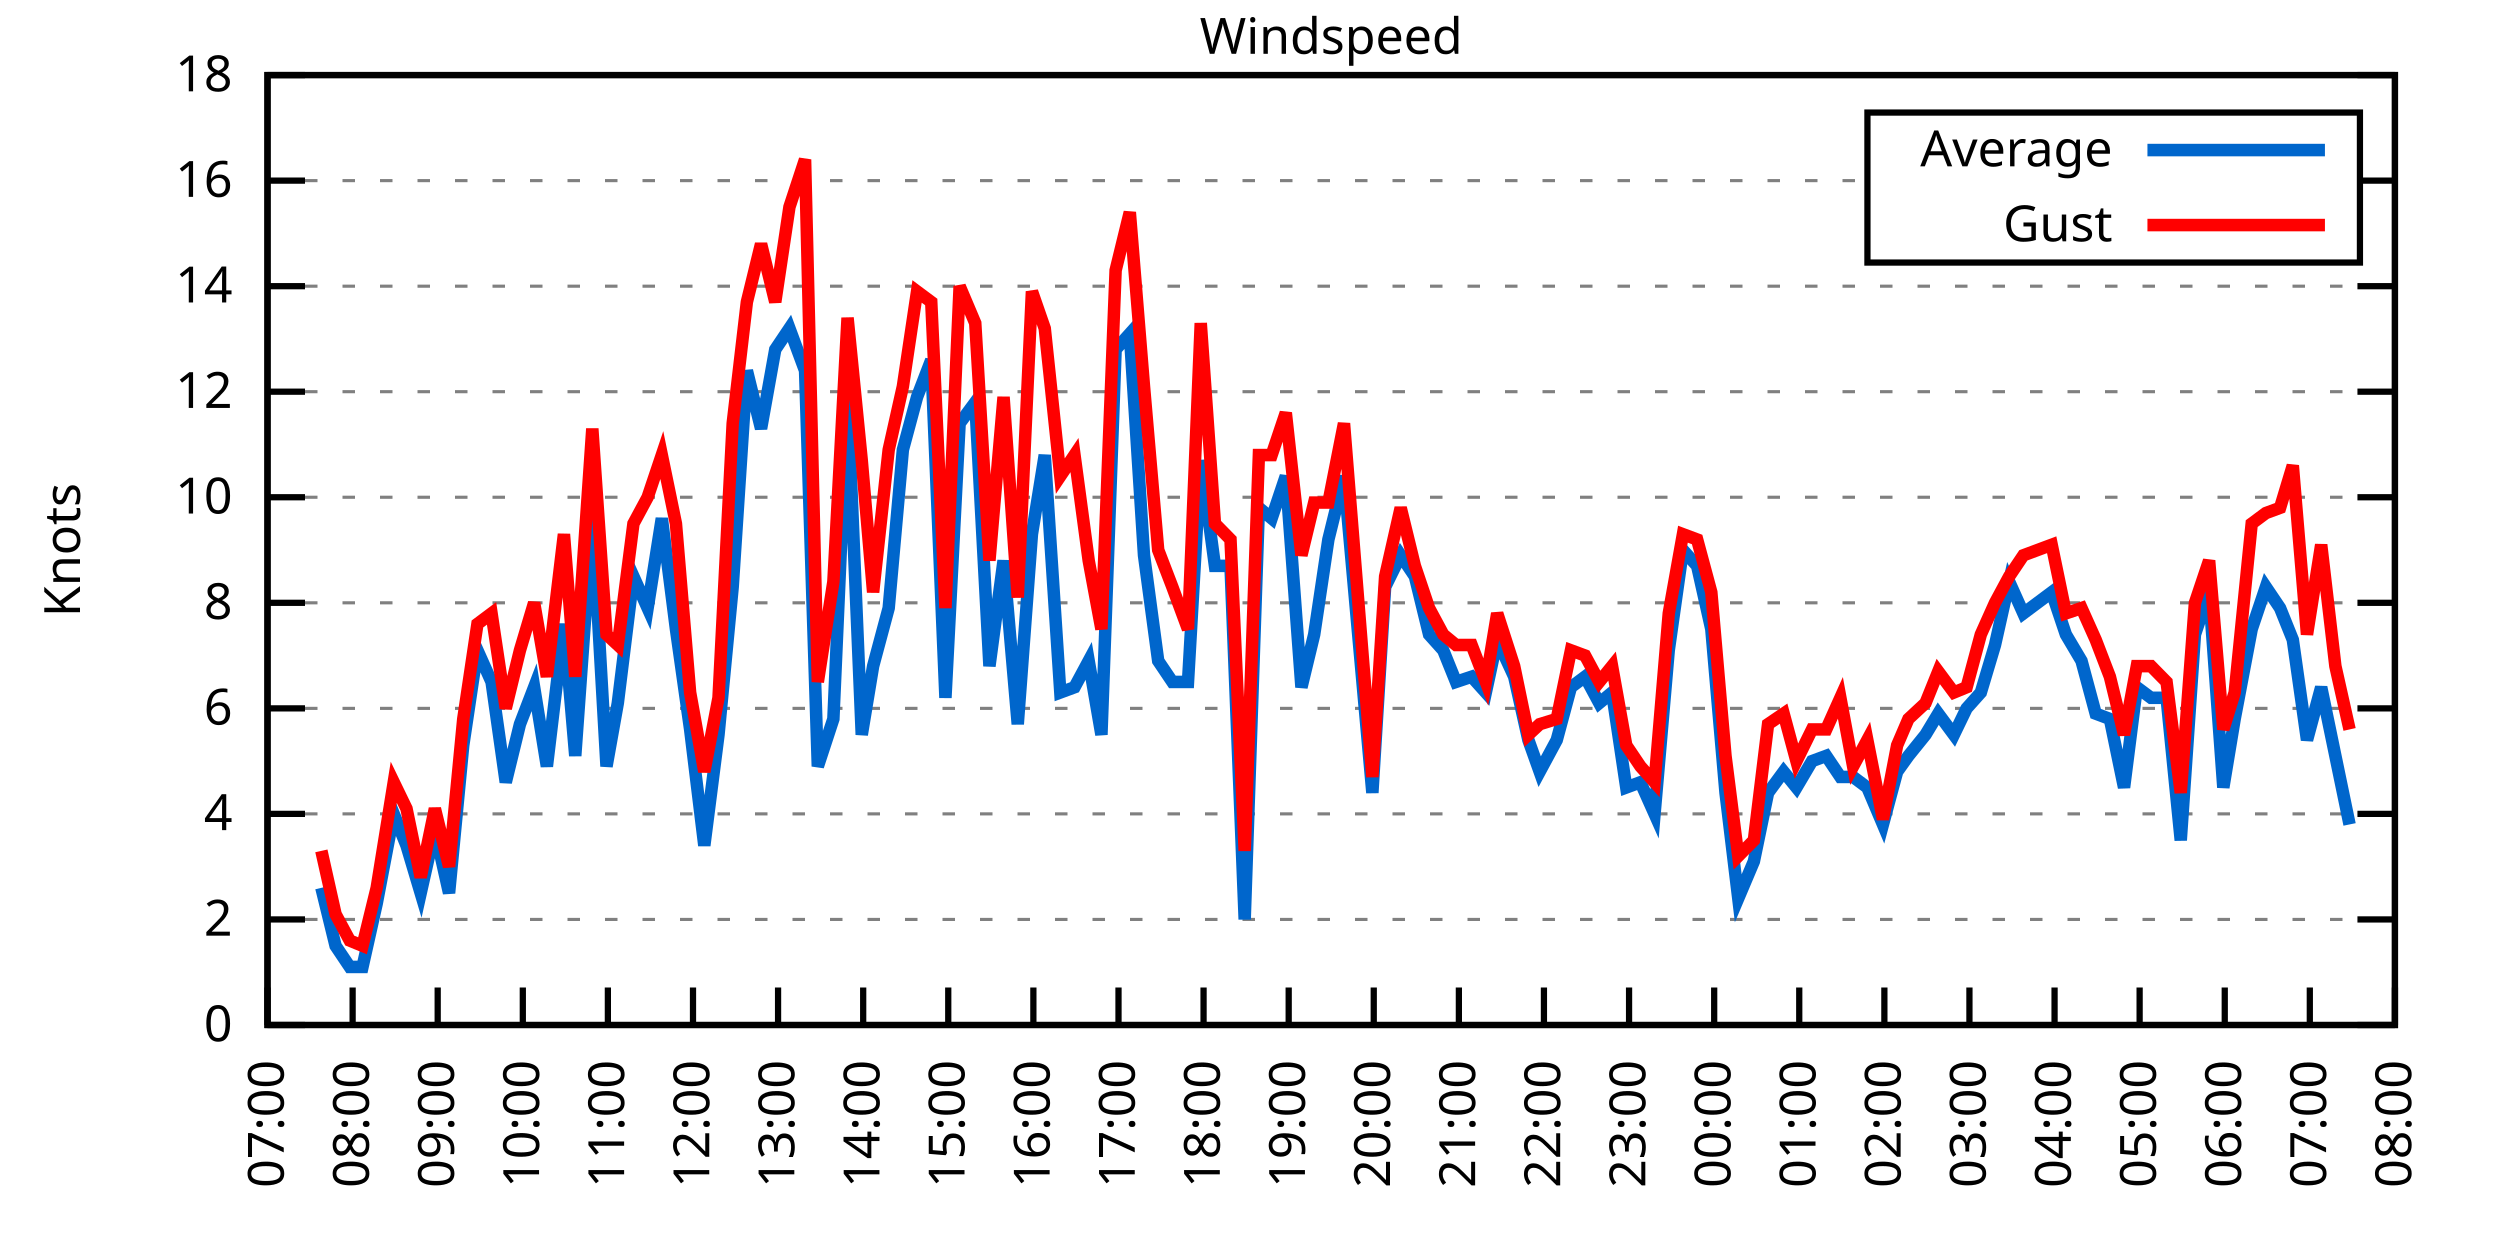
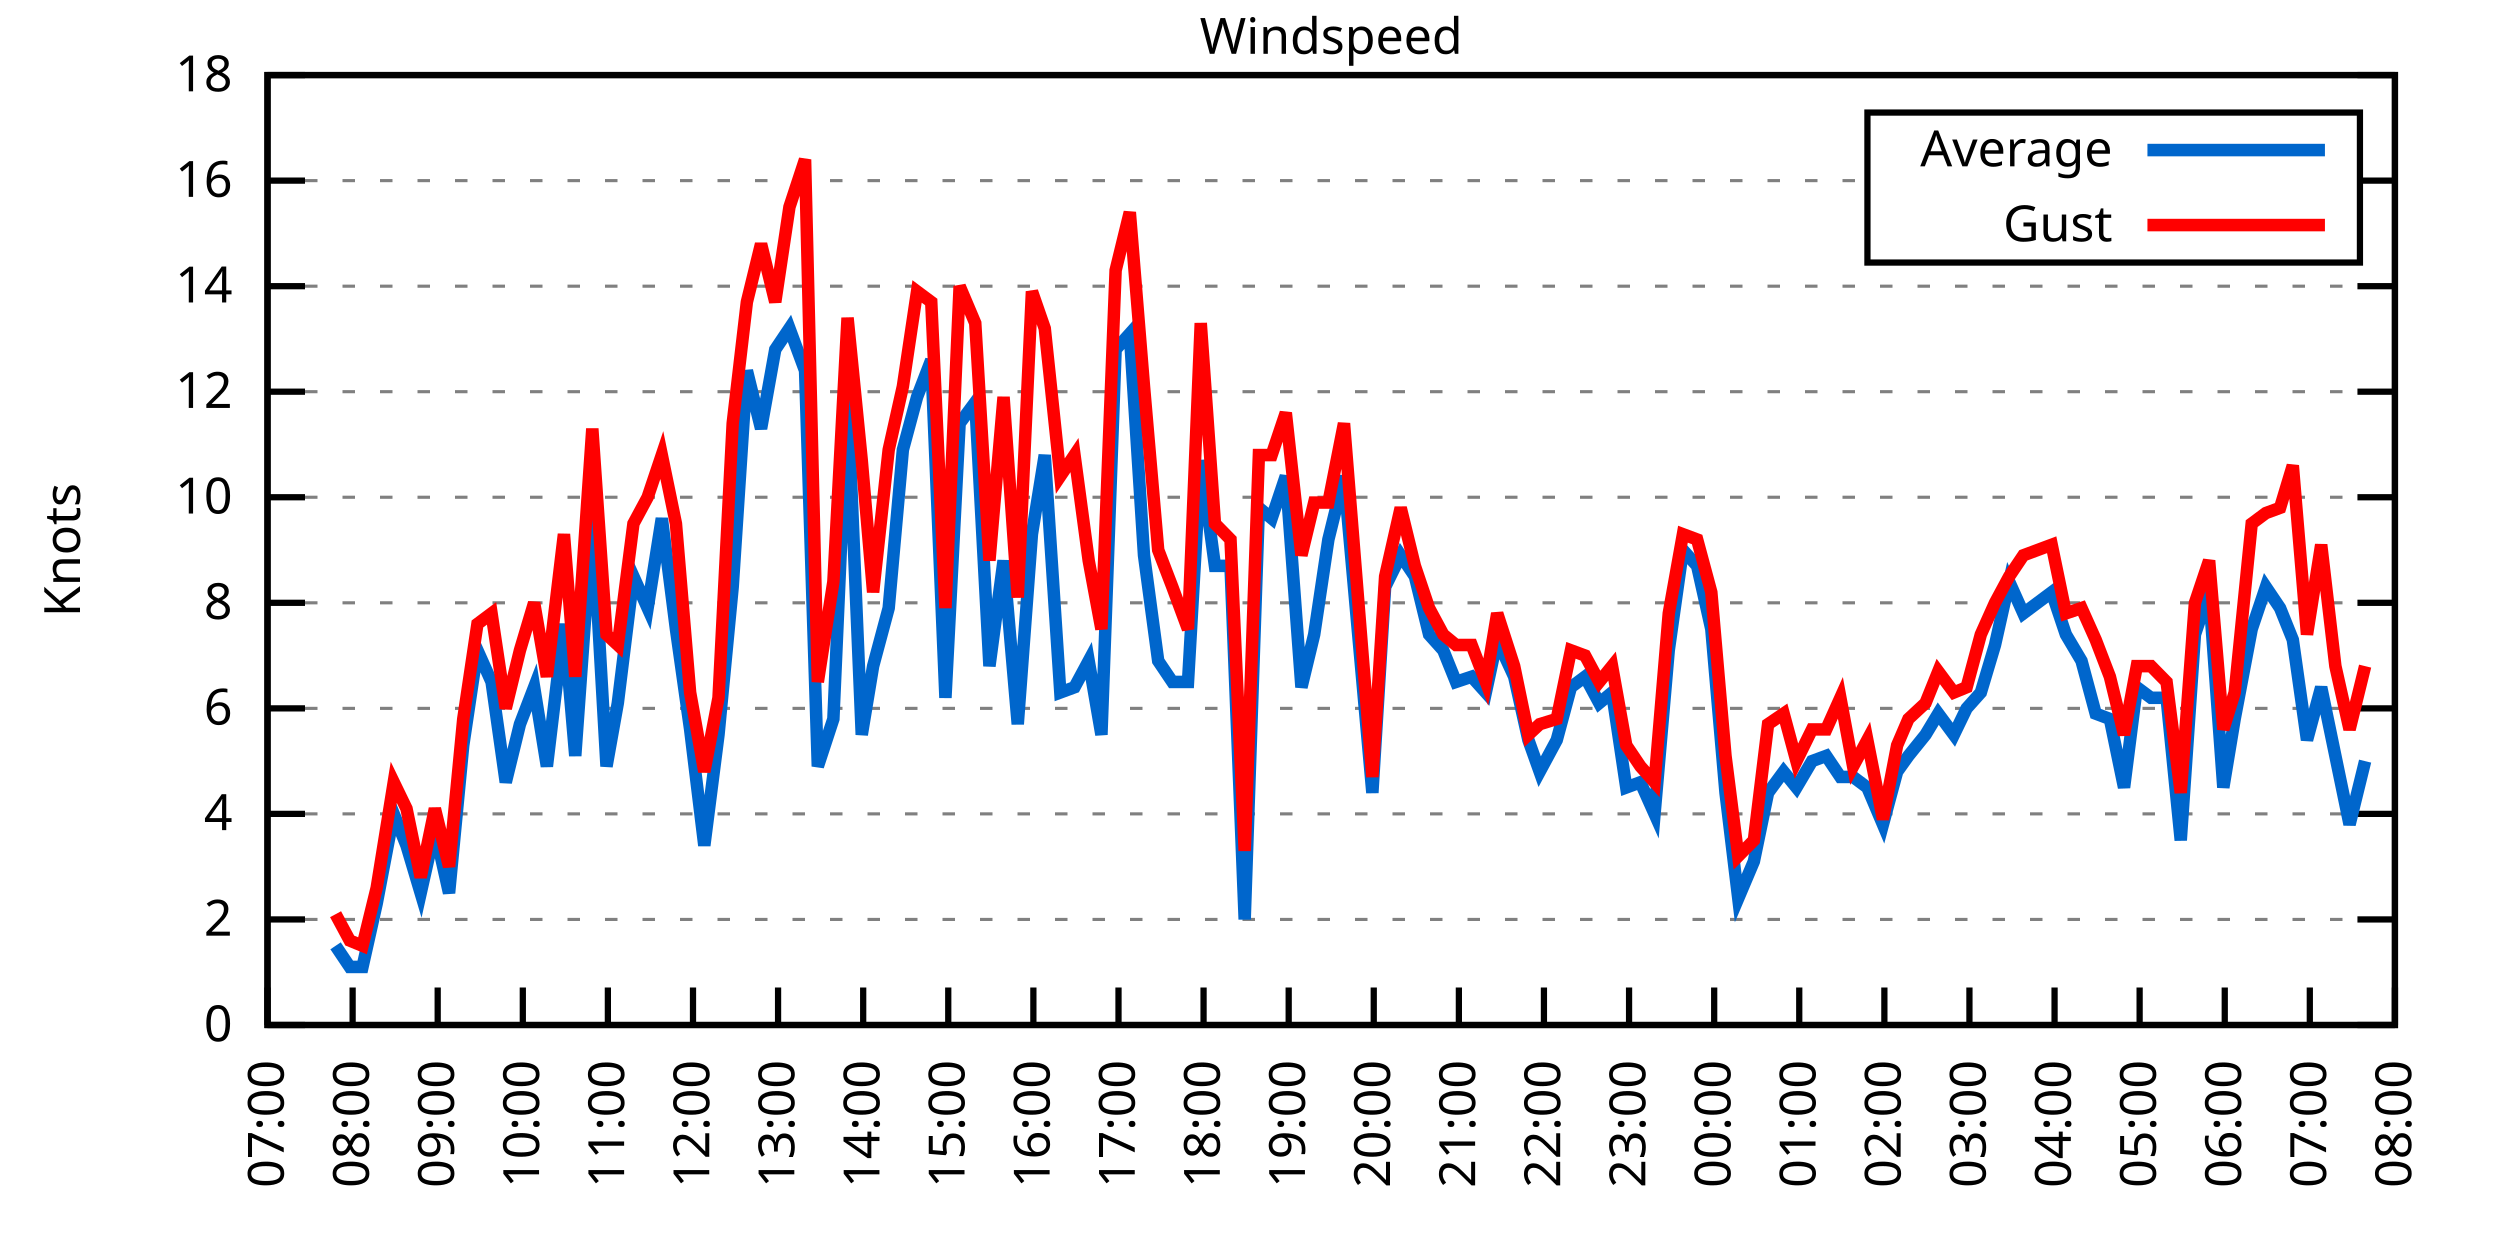
<svg xmlns="http://www.w3.org/2000/svg" xmlns:xlink="http://www.w3.org/1999/xlink" width="400" height="200" viewBox="0 0 400 200">
  <g id="gnuplot_canvas">
    <rect x="0" y="0" width="400" height="200" fill="none" />
    <defs>
      <circle id="gpDot" r="0.5" stroke-width="0.5" stroke="currentColor" />
      <path id="gpPt0" stroke-width="0.333" stroke="currentColor" d="M-1,0 h2 M0,-1 v2" />
      <path id="gpPt1" stroke-width="0.333" stroke="currentColor" d="M-1,-1 L1,1 M1,-1 L-1,1" />
      <path id="gpPt2" stroke-width="0.333" stroke="currentColor" d="M-1,0 L1,0 M0,-1 L0,1 M-1,-1 L1,1 M-1,1 L1,-1" />
      <rect id="gpPt3" stroke-width="0.333" stroke="currentColor" x="-1" y="-1" width="2" height="2" />
      <rect id="gpPt4" stroke-width="0.333" stroke="currentColor" fill="currentColor" x="-1" y="-1" width="2" height="2" />
      <circle id="gpPt5" stroke-width="0.333" stroke="currentColor" cx="0" cy="0" r="1" />
      <use xlink:href="#gpPt5" id="gpPt6" fill="currentColor" stroke="none" />
      <path id="gpPt7" stroke-width="0.333" stroke="currentColor" d="M0,-1.33 L-1.33,0.67 L1.33,0.67 z" />
      <use xlink:href="#gpPt7" id="gpPt8" fill="currentColor" stroke="none" />
      <use xlink:href="#gpPt7" id="gpPt9" stroke="currentColor" transform="rotate(180)" />
      <use xlink:href="#gpPt9" id="gpPt10" fill="currentColor" stroke="none" />
      <use xlink:href="#gpPt3" id="gpPt11" stroke="currentColor" transform="rotate(45)" />
      <use xlink:href="#gpPt11" id="gpPt12" fill="currentColor" stroke="none" />
      <path id="gpPt13" stroke-width="0.333" stroke="currentColor" d="M0,1.330 L1.265,0.411 L0.782,-1.067 L-0.782,-1.076 L-1.265,0.411 z" />
      <use xlink:href="#gpPt13" id="gpPt14" fill="currentColor" stroke="none" />
      <filter id="textbox" filterUnits="objectBoundingBox" x="0" y="0" height="1" width="1">
        <feFlood flood-color="white" flood-opacity="1" result="bgnd" />
        <feComposite in="SourceGraphic" in2="bgnd" operator="atop" />
      </filter>
      <filter id="greybox" filterUnits="objectBoundingBox" x="0" y="0" height="1" width="1">
        <feFlood flood-color="lightgrey" flood-opacity="1" result="grey" />
        <feComposite in="SourceGraphic" in2="grey" operator="atop" />
      </filter>
    </defs>
    <g fill="none" color="white" stroke="currentColor" stroke-width="1.00" stroke-linecap="butt" stroke-linejoin="miter">
</g>
    <g fill="none" color="black" stroke="currentColor" stroke-width="1.00" stroke-linecap="butt" stroke-linejoin="miter">
      <g stroke="none" shape-rendering="crispEdges">
        <polygon fill="rgb(255, 255, 255)" points="42.80,164.00 383.18,164.00 383.18,12.02 42.80,12.02 " />
      </g>
    </g>
    <g fill="none" color="black" stroke="currentColor" stroke-width="1.00" stroke-linecap="butt" stroke-linejoin="miter">
</g>
    <g fill="none" color="black" stroke="black" stroke-width="0.50" stroke-linecap="butt" stroke-linejoin="miter">
</g>
    <g fill="none" color="gray" stroke="currentColor" stroke-width="0.50" stroke-linecap="butt" stroke-linejoin="miter">
      <path stroke="gray" stroke-dasharray="2,4" class="gridline" d="M42.80,164.00 L383.19,164.00  " />
    </g>
    <g fill="none" color="gray" stroke="gray" stroke-width="1.00" stroke-linecap="butt" stroke-linejoin="miter">
</g>
    <g fill="none" color="black" stroke="currentColor" stroke-width="1.00" stroke-linecap="butt" stroke-linejoin="miter">
      <path stroke="black" d="M42.80,164.00 L48.80,164.00 M383.19,164.00 L377.19,164.00  " />
      <g transform="translate(37.20,166.60)" stroke="none" fill="black" font-family="Sans" font-size="8.00" text-anchor="end">
        <text>
          <tspan font-family="Sans"> 0</tspan>
        </text>
      </g>
    </g>
    <g fill="none" color="black" stroke="currentColor" stroke-width="1.00" stroke-linecap="butt" stroke-linejoin="miter">
</g>
    <g fill="none" color="black" stroke="black" stroke-width="0.50" stroke-linecap="butt" stroke-linejoin="miter">
</g>
    <g fill="none" color="gray" stroke="currentColor" stroke-width="0.50" stroke-linecap="butt" stroke-linejoin="miter">
      <path stroke="gray" stroke-dasharray="2,4" class="gridline" d="M42.80,147.11 L383.19,147.11  " />
    </g>
    <g fill="none" color="gray" stroke="gray" stroke-width="1.00" stroke-linecap="butt" stroke-linejoin="miter">
</g>
    <g fill="none" color="black" stroke="currentColor" stroke-width="1.00" stroke-linecap="butt" stroke-linejoin="miter">
      <path stroke="black" d="M42.80,147.11 L48.80,147.11 M383.19,147.11 L377.19,147.11  " />
      <g transform="translate(37.20,149.71)" stroke="none" fill="black" font-family="Sans" font-size="8.00" text-anchor="end">
        <text>
          <tspan font-family="Sans"> 2</tspan>
        </text>
      </g>
    </g>
    <g fill="none" color="black" stroke="currentColor" stroke-width="1.00" stroke-linecap="butt" stroke-linejoin="miter">
</g>
    <g fill="none" color="black" stroke="black" stroke-width="0.50" stroke-linecap="butt" stroke-linejoin="miter">
</g>
    <g fill="none" color="gray" stroke="currentColor" stroke-width="0.50" stroke-linecap="butt" stroke-linejoin="miter">
      <path stroke="gray" stroke-dasharray="2,4" class="gridline" d="M42.80,130.22 L383.19,130.22  " />
    </g>
    <g fill="none" color="gray" stroke="gray" stroke-width="1.00" stroke-linecap="butt" stroke-linejoin="miter">
</g>
    <g fill="none" color="black" stroke="currentColor" stroke-width="1.00" stroke-linecap="butt" stroke-linejoin="miter">
      <path stroke="black" d="M42.80,130.22 L48.80,130.22 M383.19,130.22 L377.19,130.22  " />
      <g transform="translate(37.20,132.82)" stroke="none" fill="black" font-family="Sans" font-size="8.00" text-anchor="end">
        <text>
          <tspan font-family="Sans"> 4</tspan>
        </text>
      </g>
    </g>
    <g fill="none" color="black" stroke="currentColor" stroke-width="1.00" stroke-linecap="butt" stroke-linejoin="miter">
</g>
    <g fill="none" color="black" stroke="black" stroke-width="0.50" stroke-linecap="butt" stroke-linejoin="miter">
</g>
    <g fill="none" color="gray" stroke="currentColor" stroke-width="0.50" stroke-linecap="butt" stroke-linejoin="miter">
      <path stroke="gray" stroke-dasharray="2,4" class="gridline" d="M42.80,113.34 L383.19,113.34  " />
    </g>
    <g fill="none" color="gray" stroke="gray" stroke-width="1.00" stroke-linecap="butt" stroke-linejoin="miter">
</g>
    <g fill="none" color="black" stroke="currentColor" stroke-width="1.00" stroke-linecap="butt" stroke-linejoin="miter">
      <path stroke="black" d="M42.80,113.34 L48.80,113.34 M383.19,113.34 L377.19,113.34  " />
      <g transform="translate(37.20,115.94)" stroke="none" fill="black" font-family="Sans" font-size="8.00" text-anchor="end">
        <text>
          <tspan font-family="Sans"> 6</tspan>
        </text>
      </g>
    </g>
    <g fill="none" color="black" stroke="currentColor" stroke-width="1.00" stroke-linecap="butt" stroke-linejoin="miter">
</g>
    <g fill="none" color="black" stroke="black" stroke-width="0.50" stroke-linecap="butt" stroke-linejoin="miter">
</g>
    <g fill="none" color="gray" stroke="currentColor" stroke-width="0.50" stroke-linecap="butt" stroke-linejoin="miter">
      <path stroke="gray" stroke-dasharray="2,4" class="gridline" d="M42.80,96.45 L383.19,96.45  " />
    </g>
    <g fill="none" color="gray" stroke="gray" stroke-width="1.00" stroke-linecap="butt" stroke-linejoin="miter">
</g>
    <g fill="none" color="black" stroke="currentColor" stroke-width="1.00" stroke-linecap="butt" stroke-linejoin="miter">
      <path stroke="black" d="M42.80,96.45 L48.80,96.45 M383.19,96.45 L377.19,96.45  " />
      <g transform="translate(37.20,99.05)" stroke="none" fill="black" font-family="Sans" font-size="8.00" text-anchor="end">
        <text>
          <tspan font-family="Sans"> 8</tspan>
        </text>
      </g>
    </g>
    <g fill="none" color="black" stroke="currentColor" stroke-width="1.00" stroke-linecap="butt" stroke-linejoin="miter">
</g>
    <g fill="none" color="black" stroke="black" stroke-width="0.50" stroke-linecap="butt" stroke-linejoin="miter">
</g>
    <g fill="none" color="gray" stroke="currentColor" stroke-width="0.50" stroke-linecap="butt" stroke-linejoin="miter">
      <path stroke="gray" stroke-dasharray="2,4" class="gridline" d="M42.80,79.56 L383.19,79.56  " />
    </g>
    <g fill="none" color="gray" stroke="gray" stroke-width="1.00" stroke-linecap="butt" stroke-linejoin="miter">
</g>
    <g fill="none" color="black" stroke="currentColor" stroke-width="1.00" stroke-linecap="butt" stroke-linejoin="miter">
      <path stroke="black" d="M42.80,79.56 L48.80,79.56 M383.19,79.56 L377.19,79.56  " />
      <g transform="translate(37.20,82.16)" stroke="none" fill="black" font-family="Sans" font-size="8.00" text-anchor="end">
        <text>
          <tspan font-family="Sans"> 10</tspan>
        </text>
      </g>
    </g>
    <g fill="none" color="black" stroke="currentColor" stroke-width="1.00" stroke-linecap="butt" stroke-linejoin="miter">
</g>
    <g fill="none" color="black" stroke="black" stroke-width="0.50" stroke-linecap="butt" stroke-linejoin="miter">
</g>
    <g fill="none" color="gray" stroke="currentColor" stroke-width="0.50" stroke-linecap="butt" stroke-linejoin="miter">
      <path stroke="gray" stroke-dasharray="2,4" class="gridline" d="M42.80,62.67 L383.19,62.67  " />
    </g>
    <g fill="none" color="gray" stroke="gray" stroke-width="1.00" stroke-linecap="butt" stroke-linejoin="miter">
</g>
    <g fill="none" color="black" stroke="currentColor" stroke-width="1.00" stroke-linecap="butt" stroke-linejoin="miter">
      <path stroke="black" d="M42.80,62.67 L48.80,62.67 M383.19,62.67 L377.19,62.67  " />
      <g transform="translate(37.20,65.27)" stroke="none" fill="black" font-family="Sans" font-size="8.00" text-anchor="end">
        <text>
          <tspan font-family="Sans"> 12</tspan>
        </text>
      </g>
    </g>
    <g fill="none" color="black" stroke="currentColor" stroke-width="1.00" stroke-linecap="butt" stroke-linejoin="miter">
</g>
    <g fill="none" color="black" stroke="black" stroke-width="0.50" stroke-linecap="butt" stroke-linejoin="miter">
</g>
    <g fill="none" color="gray" stroke="currentColor" stroke-width="0.50" stroke-linecap="butt" stroke-linejoin="miter">
      <path stroke="gray" stroke-dasharray="2,4" class="gridline" d="M42.80,45.79 L383.19,45.79  " />
    </g>
    <g fill="none" color="gray" stroke="gray" stroke-width="1.00" stroke-linecap="butt" stroke-linejoin="miter">
</g>
    <g fill="none" color="black" stroke="currentColor" stroke-width="1.00" stroke-linecap="butt" stroke-linejoin="miter">
      <path stroke="black" d="M42.80,45.79 L48.80,45.79 M383.19,45.79 L377.19,45.79  " />
      <g transform="translate(37.20,48.39)" stroke="none" fill="black" font-family="Sans" font-size="8.00" text-anchor="end">
        <text>
          <tspan font-family="Sans"> 14</tspan>
        </text>
      </g>
    </g>
    <g fill="none" color="black" stroke="currentColor" stroke-width="1.00" stroke-linecap="butt" stroke-linejoin="miter">
</g>
    <g fill="none" color="black" stroke="black" stroke-width="0.50" stroke-linecap="butt" stroke-linejoin="miter">
</g>
    <g fill="none" color="gray" stroke="currentColor" stroke-width="0.50" stroke-linecap="butt" stroke-linejoin="miter">
      <path stroke="gray" stroke-dasharray="2,4" class="gridline" d="M42.80,28.90 L298.79,28.90 M377.59,28.90 L383.19,28.90  " />
    </g>
    <g fill="none" color="gray" stroke="gray" stroke-width="1.00" stroke-linecap="butt" stroke-linejoin="miter">
</g>
    <g fill="none" color="black" stroke="currentColor" stroke-width="1.00" stroke-linecap="butt" stroke-linejoin="miter">
      <path stroke="black" d="M42.80,28.90 L48.80,28.90 M383.19,28.90 L377.19,28.90  " />
      <g transform="translate(37.20,31.50)" stroke="none" fill="black" font-family="Sans" font-size="8.00" text-anchor="end">
        <text>
          <tspan font-family="Sans"> 16</tspan>
        </text>
      </g>
    </g>
    <g fill="none" color="black" stroke="currentColor" stroke-width="1.00" stroke-linecap="butt" stroke-linejoin="miter">
</g>
    <g fill="none" color="black" stroke="black" stroke-width="0.50" stroke-linecap="butt" stroke-linejoin="miter">
</g>
    <g fill="none" color="gray" stroke="currentColor" stroke-width="0.50" stroke-linecap="butt" stroke-linejoin="miter">
      <path stroke="gray" stroke-dasharray="2,4" class="gridline" d="M42.80,12.01 L383.19,12.01  " />
    </g>
    <g fill="none" color="gray" stroke="gray" stroke-width="1.00" stroke-linecap="butt" stroke-linejoin="miter">
</g>
    <g fill="none" color="black" stroke="currentColor" stroke-width="1.00" stroke-linecap="butt" stroke-linejoin="miter">
      <path stroke="black" d="M42.80,12.01 L48.80,12.01 M383.19,12.01 L377.19,12.01  " />
      <g transform="translate(37.20,14.61)" stroke="none" fill="black" font-family="Sans" font-size="8.00" text-anchor="end">
        <text>
          <tspan font-family="Sans"> 18</tspan>
        </text>
      </g>
    </g>
    <g fill="none" color="black" stroke="currentColor" stroke-width="1.00" stroke-linecap="butt" stroke-linejoin="miter">
      <path stroke="black" d="M42.80,164.00 L42.80,158.00  " />
      <g transform="translate(45.40,169.60) rotate(270.00)" stroke="none" fill="black" font-family="Sans" font-size="8.00" text-anchor="end">
        <text>
          <tspan font-family="Sans">07:00</tspan>
        </text>
      </g>
    </g>
    <g fill="none" color="black" stroke="currentColor" stroke-width="1.00" stroke-linecap="butt" stroke-linejoin="miter">
      <path stroke="black" d="M56.42,164.00 L56.42,158.00  " />
      <g transform="translate(59.02,169.60) rotate(270.00)" stroke="none" fill="black" font-family="Sans" font-size="8.00" text-anchor="end">
        <text>
          <tspan font-family="Sans">08:00</tspan>
        </text>
      </g>
    </g>
    <g fill="none" color="black" stroke="currentColor" stroke-width="1.00" stroke-linecap="butt" stroke-linejoin="miter">
      <path stroke="black" d="M70.03,164.00 L70.03,158.00  " />
      <g transform="translate(72.63,169.60) rotate(270.00)" stroke="none" fill="black" font-family="Sans" font-size="8.00" text-anchor="end">
        <text>
          <tspan font-family="Sans">09:00</tspan>
        </text>
      </g>
    </g>
    <g fill="none" color="black" stroke="currentColor" stroke-width="1.00" stroke-linecap="butt" stroke-linejoin="miter">
      <path stroke="black" d="M83.65,164.00 L83.65,158.00  " />
      <g transform="translate(86.25,169.60) rotate(270.00)" stroke="none" fill="black" font-family="Sans" font-size="8.00" text-anchor="end">
        <text>
          <tspan font-family="Sans">10:00</tspan>
        </text>
      </g>
    </g>
    <g fill="none" color="black" stroke="currentColor" stroke-width="1.00" stroke-linecap="butt" stroke-linejoin="miter">
      <path stroke="black" d="M97.26,164.00 L97.26,158.00  " />
      <g transform="translate(99.86,169.60) rotate(270.00)" stroke="none" fill="black" font-family="Sans" font-size="8.00" text-anchor="end">
        <text>
          <tspan font-family="Sans">11:00</tspan>
        </text>
      </g>
    </g>
    <g fill="none" color="black" stroke="currentColor" stroke-width="1.00" stroke-linecap="butt" stroke-linejoin="miter">
      <path stroke="black" d="M110.88,164.00 L110.88,158.00  " />
      <g transform="translate(113.48,169.60) rotate(270.00)" stroke="none" fill="black" font-family="Sans" font-size="8.00" text-anchor="end">
        <text>
          <tspan font-family="Sans">12:00</tspan>
        </text>
      </g>
    </g>
    <g fill="none" color="black" stroke="currentColor" stroke-width="1.00" stroke-linecap="butt" stroke-linejoin="miter">
      <path stroke="black" d="M124.49,164.00 L124.49,158.00  " />
      <g transform="translate(127.09,169.60) rotate(270.00)" stroke="none" fill="black" font-family="Sans" font-size="8.00" text-anchor="end">
        <text>
          <tspan font-family="Sans">13:00</tspan>
        </text>
      </g>
    </g>
    <g fill="none" color="black" stroke="currentColor" stroke-width="1.00" stroke-linecap="butt" stroke-linejoin="miter">
      <path stroke="black" d="M138.11,164.00 L138.11,158.00  " />
      <g transform="translate(140.71,169.60) rotate(270.00)" stroke="none" fill="black" font-family="Sans" font-size="8.00" text-anchor="end">
        <text>
          <tspan font-family="Sans">14:00</tspan>
        </text>
      </g>
    </g>
    <g fill="none" color="black" stroke="currentColor" stroke-width="1.00" stroke-linecap="butt" stroke-linejoin="miter">
      <path stroke="black" d="M151.72,164.00 L151.72,158.00  " />
      <g transform="translate(154.32,169.60) rotate(270.00)" stroke="none" fill="black" font-family="Sans" font-size="8.00" text-anchor="end">
        <text>
          <tspan font-family="Sans">15:00</tspan>
        </text>
      </g>
    </g>
    <g fill="none" color="black" stroke="currentColor" stroke-width="1.00" stroke-linecap="butt" stroke-linejoin="miter">
      <path stroke="black" d="M165.34,164.00 L165.34,158.00  " />
      <g transform="translate(167.94,169.60) rotate(270.00)" stroke="none" fill="black" font-family="Sans" font-size="8.00" text-anchor="end">
        <text>
          <tspan font-family="Sans">16:00</tspan>
        </text>
      </g>
    </g>
    <g fill="none" color="black" stroke="currentColor" stroke-width="1.00" stroke-linecap="butt" stroke-linejoin="miter">
      <path stroke="black" d="M178.96,164.00 L178.96,158.00  " />
      <g transform="translate(181.56,169.60) rotate(270.00)" stroke="none" fill="black" font-family="Sans" font-size="8.00" text-anchor="end">
        <text>
          <tspan font-family="Sans">17:00</tspan>
        </text>
      </g>
    </g>
    <g fill="none" color="black" stroke="currentColor" stroke-width="1.00" stroke-linecap="butt" stroke-linejoin="miter">
      <path stroke="black" d="M192.57,164.00 L192.57,158.00  " />
      <g transform="translate(195.17,169.60) rotate(270.00)" stroke="none" fill="black" font-family="Sans" font-size="8.00" text-anchor="end">
        <text>
          <tspan font-family="Sans">18:00</tspan>
        </text>
      </g>
    </g>
    <g fill="none" color="black" stroke="currentColor" stroke-width="1.00" stroke-linecap="butt" stroke-linejoin="miter">
      <path stroke="black" d="M206.19,164.00 L206.19,158.00  " />
      <g transform="translate(208.79,169.60) rotate(270.00)" stroke="none" fill="black" font-family="Sans" font-size="8.00" text-anchor="end">
        <text>
          <tspan font-family="Sans">19:00</tspan>
        </text>
      </g>
    </g>
    <g fill="none" color="black" stroke="currentColor" stroke-width="1.00" stroke-linecap="butt" stroke-linejoin="miter">
      <path stroke="black" d="M219.80,164.00 L219.80,158.00  " />
      <g transform="translate(222.40,169.60) rotate(270.00)" stroke="none" fill="black" font-family="Sans" font-size="8.00" text-anchor="end">
        <text>
          <tspan font-family="Sans">20:00</tspan>
        </text>
      </g>
    </g>
    <g fill="none" color="black" stroke="currentColor" stroke-width="1.00" stroke-linecap="butt" stroke-linejoin="miter">
      <path stroke="black" d="M233.42,164.00 L233.42,158.00  " />
      <g transform="translate(236.02,169.60) rotate(270.00)" stroke="none" fill="black" font-family="Sans" font-size="8.00" text-anchor="end">
        <text>
          <tspan font-family="Sans">21:00</tspan>
        </text>
      </g>
    </g>
    <g fill="none" color="black" stroke="currentColor" stroke-width="1.00" stroke-linecap="butt" stroke-linejoin="miter">
      <path stroke="black" d="M247.03,164.00 L247.03,158.00  " />
      <g transform="translate(249.63,169.60) rotate(270.00)" stroke="none" fill="black" font-family="Sans" font-size="8.00" text-anchor="end">
        <text>
          <tspan font-family="Sans">22:00</tspan>
        </text>
      </g>
    </g>
    <g fill="none" color="black" stroke="currentColor" stroke-width="1.00" stroke-linecap="butt" stroke-linejoin="miter">
      <path stroke="black" d="M260.65,164.00 L260.65,158.00  " />
      <g transform="translate(263.25,169.60) rotate(270.00)" stroke="none" fill="black" font-family="Sans" font-size="8.00" text-anchor="end">
        <text>
          <tspan font-family="Sans">23:00</tspan>
        </text>
      </g>
    </g>
    <g fill="none" color="black" stroke="currentColor" stroke-width="1.00" stroke-linecap="butt" stroke-linejoin="miter">
      <path stroke="black" d="M274.27,164.00 L274.27,158.00  " />
      <g transform="translate(276.87,169.60) rotate(270.00)" stroke="none" fill="black" font-family="Sans" font-size="8.00" text-anchor="end">
        <text>
          <tspan font-family="Sans">00:00</tspan>
        </text>
      </g>
    </g>
    <g fill="none" color="black" stroke="currentColor" stroke-width="1.00" stroke-linecap="butt" stroke-linejoin="miter">
      <path stroke="black" d="M287.88,164.00 L287.88,158.00  " />
      <g transform="translate(290.48,169.60) rotate(270.00)" stroke="none" fill="black" font-family="Sans" font-size="8.00" text-anchor="end">
        <text>
          <tspan font-family="Sans">01:00</tspan>
        </text>
      </g>
    </g>
    <g fill="none" color="black" stroke="currentColor" stroke-width="1.00" stroke-linecap="butt" stroke-linejoin="miter">
      <path stroke="black" d="M301.50,164.00 L301.50,158.00  " />
      <g transform="translate(304.10,169.60) rotate(270.00)" stroke="none" fill="black" font-family="Sans" font-size="8.00" text-anchor="end">
        <text>
          <tspan font-family="Sans">02:00</tspan>
        </text>
      </g>
    </g>
    <g fill="none" color="black" stroke="currentColor" stroke-width="1.00" stroke-linecap="butt" stroke-linejoin="miter">
      <path stroke="black" d="M315.11,164.00 L315.11,158.00  " />
      <g transform="translate(317.71,169.60) rotate(270.00)" stroke="none" fill="black" font-family="Sans" font-size="8.00" text-anchor="end">
        <text>
          <tspan font-family="Sans">03:00</tspan>
        </text>
      </g>
    </g>
    <g fill="none" color="black" stroke="currentColor" stroke-width="1.00" stroke-linecap="butt" stroke-linejoin="miter">
      <path stroke="black" d="M328.73,164.00 L328.73,158.00  " />
      <g transform="translate(331.33,169.60) rotate(270.00)" stroke="none" fill="black" font-family="Sans" font-size="8.00" text-anchor="end">
        <text>
          <tspan font-family="Sans">04:00</tspan>
        </text>
      </g>
    </g>
    <g fill="none" color="black" stroke="currentColor" stroke-width="1.00" stroke-linecap="butt" stroke-linejoin="miter">
      <path stroke="black" d="M342.34,164.00 L342.34,158.00  " />
      <g transform="translate(344.94,169.60) rotate(270.00)" stroke="none" fill="black" font-family="Sans" font-size="8.00" text-anchor="end">
        <text>
          <tspan font-family="Sans">05:00</tspan>
        </text>
      </g>
    </g>
    <g fill="none" color="black" stroke="currentColor" stroke-width="1.00" stroke-linecap="butt" stroke-linejoin="miter">
      <path stroke="black" d="M355.96,164.00 L355.96,158.00  " />
      <g transform="translate(358.56,169.60) rotate(270.00)" stroke="none" fill="black" font-family="Sans" font-size="8.00" text-anchor="end">
        <text>
          <tspan font-family="Sans">06:00</tspan>
        </text>
      </g>
    </g>
    <g fill="none" color="black" stroke="currentColor" stroke-width="1.00" stroke-linecap="butt" stroke-linejoin="miter">
      <path stroke="black" d="M369.57,164.00 L369.57,158.00  " />
      <g transform="translate(372.17,169.60) rotate(270.00)" stroke="none" fill="black" font-family="Sans" font-size="8.00" text-anchor="end">
        <text>
          <tspan font-family="Sans">07:00</tspan>
        </text>
      </g>
    </g>
    <g fill="none" color="black" stroke="currentColor" stroke-width="1.00" stroke-linecap="butt" stroke-linejoin="miter">
      <path stroke="black" d="M383.19,164.00 L383.19,158.00  " />
      <g transform="translate(385.79,169.60) rotate(270.00)" stroke="none" fill="black" font-family="Sans" font-size="8.00" text-anchor="end">
        <text>
          <tspan font-family="Sans">08:00</tspan>
        </text>
      </g>
    </g>
    <g fill="none" color="black" stroke="currentColor" stroke-width="1.00" stroke-linecap="butt" stroke-linejoin="miter">
</g>
    <g fill="none" color="black" stroke="currentColor" stroke-width="1.00" stroke-linecap="butt" stroke-linejoin="miter">
      <path stroke="black" d="M42.80,12.01 L42.80,164.00 L383.19,164.00 L383.19,12.01 L42.80,12.01 Z  " />
    </g>
    <g fill="none" color="black" stroke="currentColor" stroke-width="1.00" stroke-linecap="butt" stroke-linejoin="miter">
</g>
    <g fill="none" color="black" stroke="currentColor" stroke-width="1.00" stroke-linecap="butt" stroke-linejoin="miter">
      <path stroke="black" d="M298.79,42.01 L298.79,18.01 L377.59,18.01 L377.59,42.01 L298.79,42.01 Z  " />
    </g>
    <g id="Windspeed_plot_1">
      <g fill="none" color="white" stroke="black" stroke-width="2.00" stroke-linecap="butt" stroke-linejoin="miter">
</g>
      <g fill="none" color="black" stroke="currentColor" stroke-width="2.00" stroke-linecap="butt" stroke-linejoin="miter">
        <g transform="translate(337.99,26.61)" stroke="none" fill="black" font-family="Sans" font-size="8.00" text-anchor="end">
          <text>
            <tspan font-family="Sans">Average</tspan>
          </text>
        </g>
      </g>
      <g fill="none" color="black" stroke="currentColor" stroke-width="2.00" stroke-linecap="butt" stroke-linejoin="miter">
-         <path stroke="rgb(  0, 102, 204)" d="M343.59,24.01 L371.99,24.01 M51.42,142.05 L53.69,151.33 L55.96,154.71 L58.00,154.71 L60.27,144.58 L63.00,130.22   L65.04,135.29 L67.31,142.89 L69.58,132.76 L71.85,142.89 L74.12,119.25 L76.39,104.05 L78.65,109.11 L80.92,125.16   L83.19,115.87 L85.46,109.96 L87.50,122.62 L90.23,99.83 L92.04,120.94 L94.77,82.94 L97.04,122.62 L98.85,112.49   L101.35,92.23 L103.62,97.29 L105.89,82.94 L108.15,100.67 L110.42,116.71 L112.69,135.29 L114.96,117.56 L117.23,93.92   L119.50,59.30 L121.77,68.58 L124.04,55.92 L126.31,52.54 L128.81,59.30 L130.85,122.62 L133.34,115.03 L135.61,63.52   L137.88,117.56 L139.70,106.58 L142.19,97.29 L144.46,71.96 L146.73,63.52 L149.00,57.61 L151.27,111.65 L153.54,67.74   L156.04,64.36 L158.31,106.58 L160.57,89.69 L162.84,115.87 L165.11,85.47 L167.16,72.81 L169.65,110.80 L171.92,109.96   L174.19,105.74 L176.23,117.56 L178.50,55.92 L180.77,53.39 L183.04,88.85 L185.31,105.74 L187.58,109.11 L190.08,109.11   L192.12,73.65 L194.39,90.54 L196.88,90.54 L199.15,147.11 L201.42,81.25 L203.46,82.94 L205.73,76.18 L208.23,109.96   L210.27,101.52 L212.54,86.32 L215.04,76.18 L219.58,126.85 L221.62,93.92 L224.11,88.85 L226.38,92.23 L228.65,101.52   L230.92,104.05 L232.96,109.11 L235.46,108.27 L237.73,110.80 L239.55,102.36 L242.27,108.27 L244.54,118.40 L246.35,123.47   L249.08,118.40 L251.35,109.96 L253.61,108.27 L255.88,112.49 L257.93,110.80 L260.20,126.00 L262.47,125.16 L264.73,130.22   L267.00,104.05 L269.27,88.00 L271.54,90.54 L273.81,100.67 L276.08,126.85 L278.12,143.73 L280.62,137.82 L282.89,126.85   L285.38,123.47 L287.43,126.00 L289.92,121.78 L292.19,120.94 L294.46,124.31 L296.50,124.31 L298.77,126.00 L301.27,131.91   L303.54,123.47 L305.35,120.94 L308.08,117.56 L310.12,114.18 L312.62,117.56 L314.66,113.34 L316.93,110.80 L319.20,103.20   L321.47,93.07 L323.74,98.14 L328.27,94.76 L330.54,101.52 L333.04,105.74 L335.31,114.18 L337.58,115.03 L339.85,126.00   L341.89,109.96 L344.16,111.65 L346.65,111.65 L348.92,134.45 L351.19,101.52 L353.46,94.76 L355.73,126.00 L357.55,115.03   L360.27,100.67 L362.54,93.92 L364.81,97.29 L366.85,102.36 L369.12,118.40 L371.39,109.96 L373.66,120.94 L375.93,131.91    " />
+         <path stroke="rgb(  0, 102, 204)" d="M343.59,24.01 L371.99,24.01 M53.69,151.33 L55.96,154.71 L58.00,154.71 L60.27,144.58 L63.00,130.22 L65.04,135.29   L67.31,142.89 L69.58,132.76 L71.85,142.89 L74.12,119.25 L76.39,104.05 L78.65,109.11 L80.92,125.16 L83.19,115.87   L85.46,109.96 L87.50,122.62 L90.23,99.83 L92.04,120.94 L94.77,82.94 L97.04,122.62 L98.85,112.49 L101.35,92.23   L103.62,97.29 L105.89,82.94 L108.15,100.67 L110.42,116.71 L112.69,135.29 L114.96,117.56 L117.23,93.92 L119.50,59.30   L121.77,68.58 L124.04,55.92 L126.31,52.54 L128.81,59.30 L130.85,122.62 L133.34,115.03 L135.61,63.52 L137.88,117.56   L139.70,106.58 L142.19,97.29 L144.46,71.96 L146.73,63.52 L149.00,57.61 L151.27,111.65 L153.54,67.74 L156.04,64.36   L158.31,106.58 L160.57,89.69 L162.84,115.87 L165.11,85.47 L167.16,72.81 L169.65,110.80 L171.92,109.96 L174.19,105.74   L176.23,117.56 L178.50,55.92 L180.77,53.39 L183.04,88.85 L185.31,105.74 L187.58,109.11 L190.08,109.11 L192.12,73.65   L194.39,90.54 L196.88,90.54 L199.15,147.11 L201.42,81.25 L203.46,82.94 L205.73,76.18 L208.23,109.96 L210.27,101.52   L212.54,86.32 L215.04,76.18 L219.58,126.85 L221.62,93.92 L224.11,88.85 L226.38,92.23 L228.65,101.52 L230.92,104.05   L232.96,109.11 L235.46,108.27 L237.73,110.80 L239.55,102.36 L242.27,108.27 L244.54,118.40 L246.35,123.47 L249.08,118.40   L251.35,109.96 L253.61,108.27 L255.88,112.49 L257.93,110.80 L260.20,126.00 L262.47,125.16 L264.73,130.22 L267.00,104.05   L269.27,88.00 L271.54,90.54 L273.81,100.67 L276.08,126.85 L278.12,143.73 L280.62,137.82 L282.89,126.85 L285.38,123.47   L287.43,126.00 L289.92,121.78 L292.19,120.94 L294.46,124.31 L296.50,124.31 L298.77,126.00 L301.27,131.91 L303.54,123.47   L305.35,120.94 L308.08,117.56 L310.12,114.18 L312.62,117.56 L314.66,113.34 L316.93,110.80 L319.20,103.20 L321.47,93.07   L323.74,98.14 L328.27,94.76 L330.54,101.52 L333.04,105.74 L335.31,114.18 L337.58,115.03 L339.85,126.00 L341.89,109.96   L344.16,111.65 L346.65,111.65 L348.92,134.45 L351.19,101.52 L353.46,94.76 L355.73,126.00 L357.55,115.03 L360.27,100.67   L362.54,93.92 L364.81,97.29 L366.85,102.36 L369.12,118.40 L371.39,109.96 L373.66,120.94 L375.93,131.91 L378.42,121.78    " />
      </g>
    </g>
    <g id="Windspeed_plot_2">
      <g fill="none" color="black" stroke="currentColor" stroke-width="2.00" stroke-linecap="butt" stroke-linejoin="miter">
        <g transform="translate(337.99,38.61)" stroke="none" fill="black" font-family="Sans" font-size="8.00" text-anchor="end">
          <text>
            <tspan font-family="Sans">Gust</tspan>
          </text>
        </g>
      </g>
      <g fill="none" color="black" stroke="currentColor" stroke-width="2.00" stroke-linecap="butt" stroke-linejoin="miter">
-         <path stroke="rgb(255,   0,   0)" d="M343.59,36.01 L371.99,36.01 M51.42,136.14 L53.69,146.27 L55.96,150.49 L58.00,151.33 L60.27,142.05 L63.00,125.16   L65.04,129.38 L67.31,140.36 L69.58,129.38 L71.85,138.67 L74.12,115.03 L76.39,99.83 L78.65,98.14 L80.92,113.34   L83.19,104.05 L85.46,96.45 L87.50,108.27 L90.23,85.47 L92.04,108.27 L94.77,68.58 L97.04,101.52 L98.85,103.20   L101.35,83.78 L103.62,79.56 L105.89,72.81 L108.15,83.78 L110.42,110.80 L112.69,123.47 L114.96,111.65 L117.23,67.74   L119.50,48.32 L121.77,39.03 L124.04,48.32 L126.31,33.12 L128.81,25.52 L130.85,109.11 L133.34,93.07 L135.61,50.85   L137.88,73.65 L139.70,94.76 L142.19,71.96 L144.46,61.83 L146.73,46.63 L149.00,48.32 L151.27,97.29 L153.54,45.79   L156.04,51.70 L158.31,89.69 L160.57,63.52 L162.84,95.60 L165.11,46.63 L167.16,52.54 L169.65,76.18 L171.92,72.81   L174.19,89.69 L176.23,100.67 L178.50,43.25 L180.77,33.96 L183.04,61.83 L185.31,88.00 L187.58,93.92 L190.08,100.67   L192.12,51.70 L194.39,83.78 L196.88,86.32 L199.15,136.14 L201.42,72.81 L203.46,72.81 L205.73,66.05 L208.23,88.85   L210.27,80.41 L212.54,80.41 L215.04,67.74 L219.58,124.31 L221.62,92.23 L224.11,81.25 L226.38,90.54 L228.65,97.29   L230.92,101.52 L232.96,103.20 L235.46,103.20 L237.73,109.11 L239.55,98.14 L242.27,106.58 L244.54,117.56 L246.35,115.87   L249.08,115.03 L251.35,104.05 L253.61,104.89 L255.88,109.11 L257.93,106.58 L260.20,119.25 L262.47,122.62 L264.73,125.16   L267.00,98.14 L269.27,85.47 L271.54,86.32 L273.81,94.76 L276.08,120.94 L278.12,136.98 L280.62,134.45 L282.89,115.87   L285.38,114.18 L287.43,121.78 L289.92,116.71 L292.19,116.71 L294.46,111.65 L296.50,122.62 L298.77,118.40 L301.27,131.07   L303.54,119.25 L305.35,115.03 L308.08,112.49 L310.12,107.43 L312.62,110.80 L314.66,109.96 L316.93,101.52 L319.20,96.45   L321.47,92.23 L323.74,88.85 L328.27,87.16 L330.54,98.14 L333.04,97.29 L335.31,102.36 L337.58,108.27 L339.85,117.56   L341.89,106.58 L344.16,106.58 L346.65,109.11 L348.92,126.85 L351.19,96.45 L353.46,89.69 L355.73,116.71 L357.55,110.80   L360.27,83.78 L362.54,82.09 L364.81,81.25 L366.85,74.49 L369.12,101.52 L371.39,87.16 L373.66,106.58 L375.93,116.71    " />
+         <path stroke="rgb(255,   0,   0)" d="M343.59,36.01 L371.99,36.01 M53.69,146.27 L55.96,150.49 L58.00,151.33 L60.27,142.05 L63.00,125.16 L65.04,129.38   L67.31,140.36 L69.58,129.38 L71.85,138.67 L74.12,115.03 L76.39,99.83 L78.65,98.14 L80.92,113.34 L83.19,104.05   L85.46,96.45 L87.50,108.27 L90.23,85.47 L92.04,108.27 L94.77,68.58 L97.04,101.52 L98.85,103.20 L101.35,83.78   L103.62,79.56 L105.89,72.81 L108.15,83.78 L110.42,110.80 L112.69,123.47 L114.96,111.65 L117.23,67.74 L119.50,48.32   L121.77,39.03 L124.04,48.32 L126.31,33.12 L128.81,25.52 L130.85,109.11 L133.34,93.07 L135.61,50.85 L137.88,73.65   L139.70,94.76 L142.19,71.96 L144.46,61.83 L146.73,46.63 L149.00,48.32 L151.27,97.29 L153.54,45.79 L156.04,51.70   L158.31,89.69 L160.57,63.52 L162.84,95.60 L165.11,46.63 L167.16,52.54 L169.65,76.18 L171.92,72.81 L174.19,89.69   L176.23,100.67 L178.50,43.25 L180.77,33.96 L183.04,61.83 L185.31,88.00 L187.58,93.92 L190.08,100.67 L192.12,51.70   L194.39,83.78 L196.88,86.32 L199.15,136.14 L201.42,72.81 L203.46,72.81 L205.73,66.05 L208.23,88.85 L210.27,80.41   L212.54,80.41 L215.04,67.74 L219.58,124.31 L221.62,92.23 L224.11,81.25 L226.38,90.54 L228.65,97.29 L230.92,101.52   L232.96,103.20 L235.46,103.20 L237.73,109.11 L239.55,98.14 L242.27,106.58 L244.54,117.56 L246.35,115.87 L249.08,115.03   L251.35,104.05 L253.61,104.89 L255.88,109.11 L257.93,106.58 L260.20,119.25 L262.47,122.62 L264.73,125.16 L267.00,98.14   L269.27,85.47 L271.54,86.32 L273.81,94.76 L276.08,120.94 L278.12,136.98 L280.62,134.45 L282.89,115.87 L285.38,114.18   L287.43,121.78 L289.92,116.71 L292.19,116.71 L294.46,111.65 L296.50,122.62 L298.77,118.40 L301.27,131.07 L303.54,119.25   L305.35,115.03 L308.08,112.49 L310.12,107.43 L312.62,110.80 L314.66,109.96 L316.93,101.52 L319.20,96.45 L321.47,92.23   L323.74,88.85 L328.27,87.16 L330.54,98.14 L333.04,97.29 L335.31,102.36 L337.58,108.27 L339.85,117.56 L341.89,106.58   L344.16,106.58 L346.65,109.11 L348.92,126.85 L351.19,96.45 L353.46,89.69 L355.73,116.71 L357.55,110.80 L360.27,83.78   L362.54,82.09 L364.81,81.25 L366.85,74.49 L369.12,101.52 L371.39,87.16 L373.66,106.58 L375.93,116.71 L378.42,106.58    " />
      </g>
    </g>
    <g fill="none" color="black" stroke="currentColor" stroke-width="2.00" stroke-linecap="butt" stroke-linejoin="miter">
</g>
    <g fill="none" color="black" stroke="black" stroke-width="1.00" stroke-linecap="butt" stroke-linejoin="miter">
</g>
    <g fill="none" color="black" stroke="currentColor" stroke-width="1.00" stroke-linecap="butt" stroke-linejoin="miter">
      <path stroke="black" d="M42.80,12.01 L42.80,164.00 L383.19,164.00 L383.19,12.01 L42.80,12.01 Z  " />
      <g transform="translate(12.80,88.01) rotate(270.00)" stroke="none" fill="black" font-family="Sans" font-size="8.00" text-anchor="middle">
        <text>
          <tspan font-family="Sans">Knots</tspan>
        </text>
      </g>
    </g>
    <g fill="none" color="black" stroke="currentColor" stroke-width="1.00" stroke-linecap="butt" stroke-linejoin="miter">
</g>
    <g fill="none" color="black" stroke="currentColor" stroke-width="1.00" stroke-linecap="butt" stroke-linejoin="miter">
      <g transform="translate(212.99,8.61)" stroke="none" fill="black" font-family="Sans" font-size="8.00" text-anchor="middle">
        <text>
          <tspan font-family="Sans">Windspeed</tspan>
        </text>
      </g>
    </g>
    <g fill="none" color="black" stroke="currentColor" stroke-width="1.00" stroke-linecap="butt" stroke-linejoin="miter">
</g>
  </g>
</svg>
